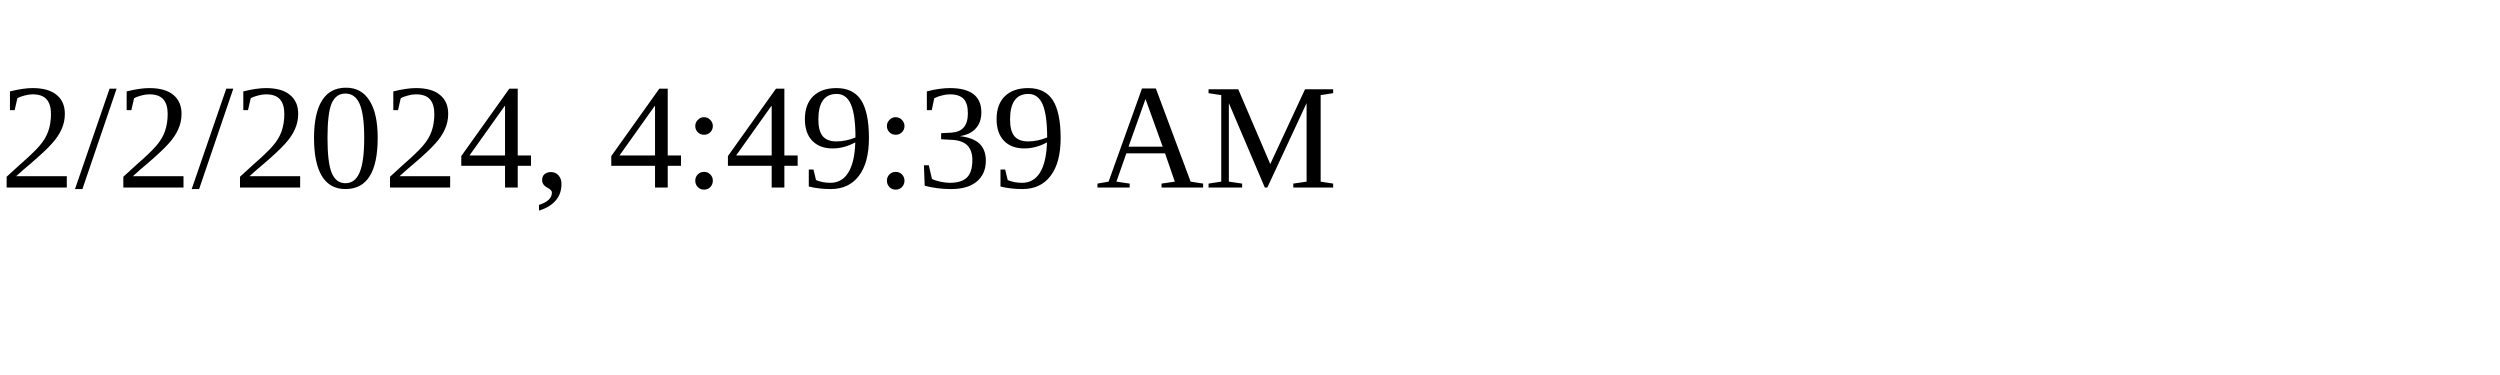
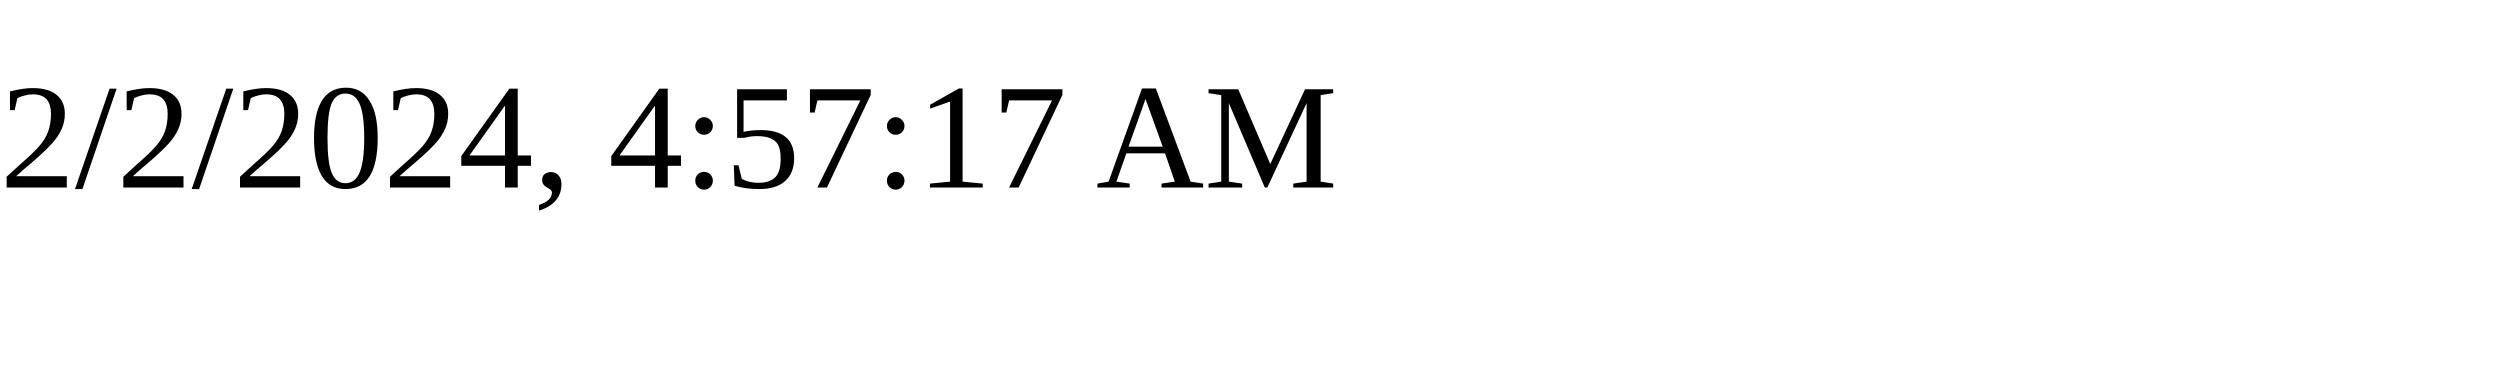
<svg xmlns="http://www.w3.org/2000/svg" height="30" width="200">
-   <text x="0" y="15">2/2/2024, 4:49:39 AM</text>
+   <text x="0" y="15">2/2/2024, 4:57:17 AM</text>
</svg>
